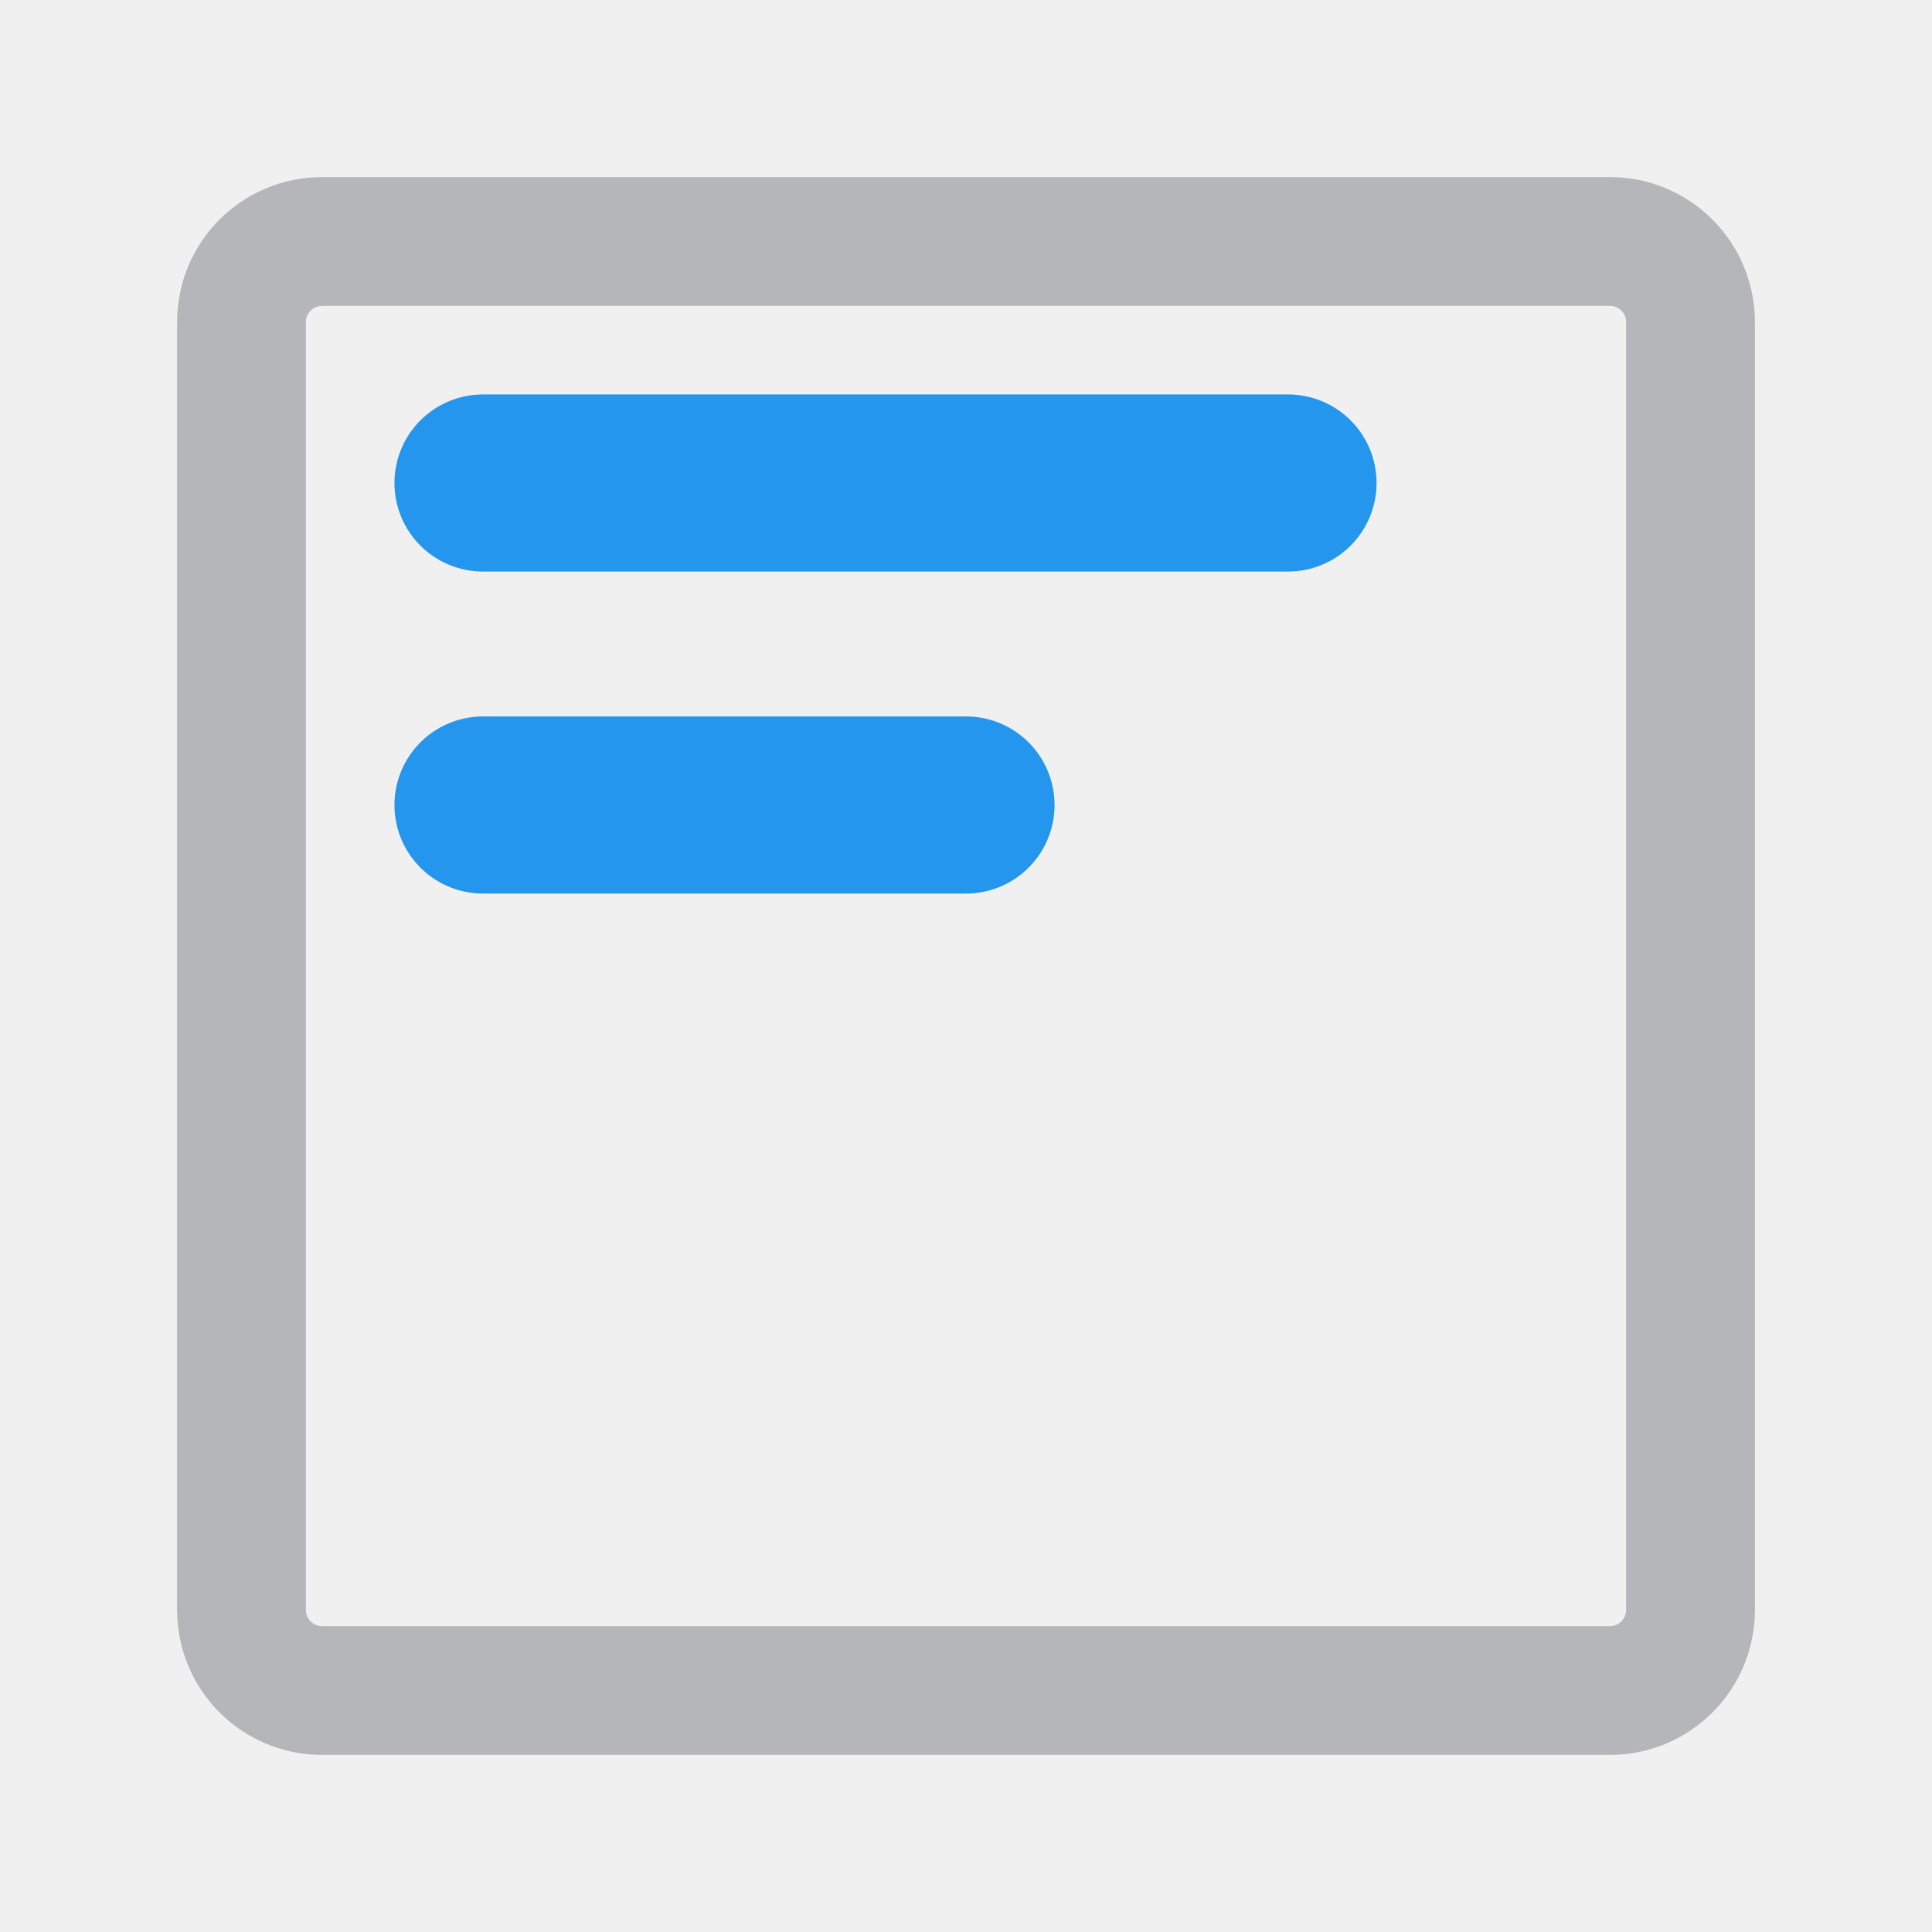
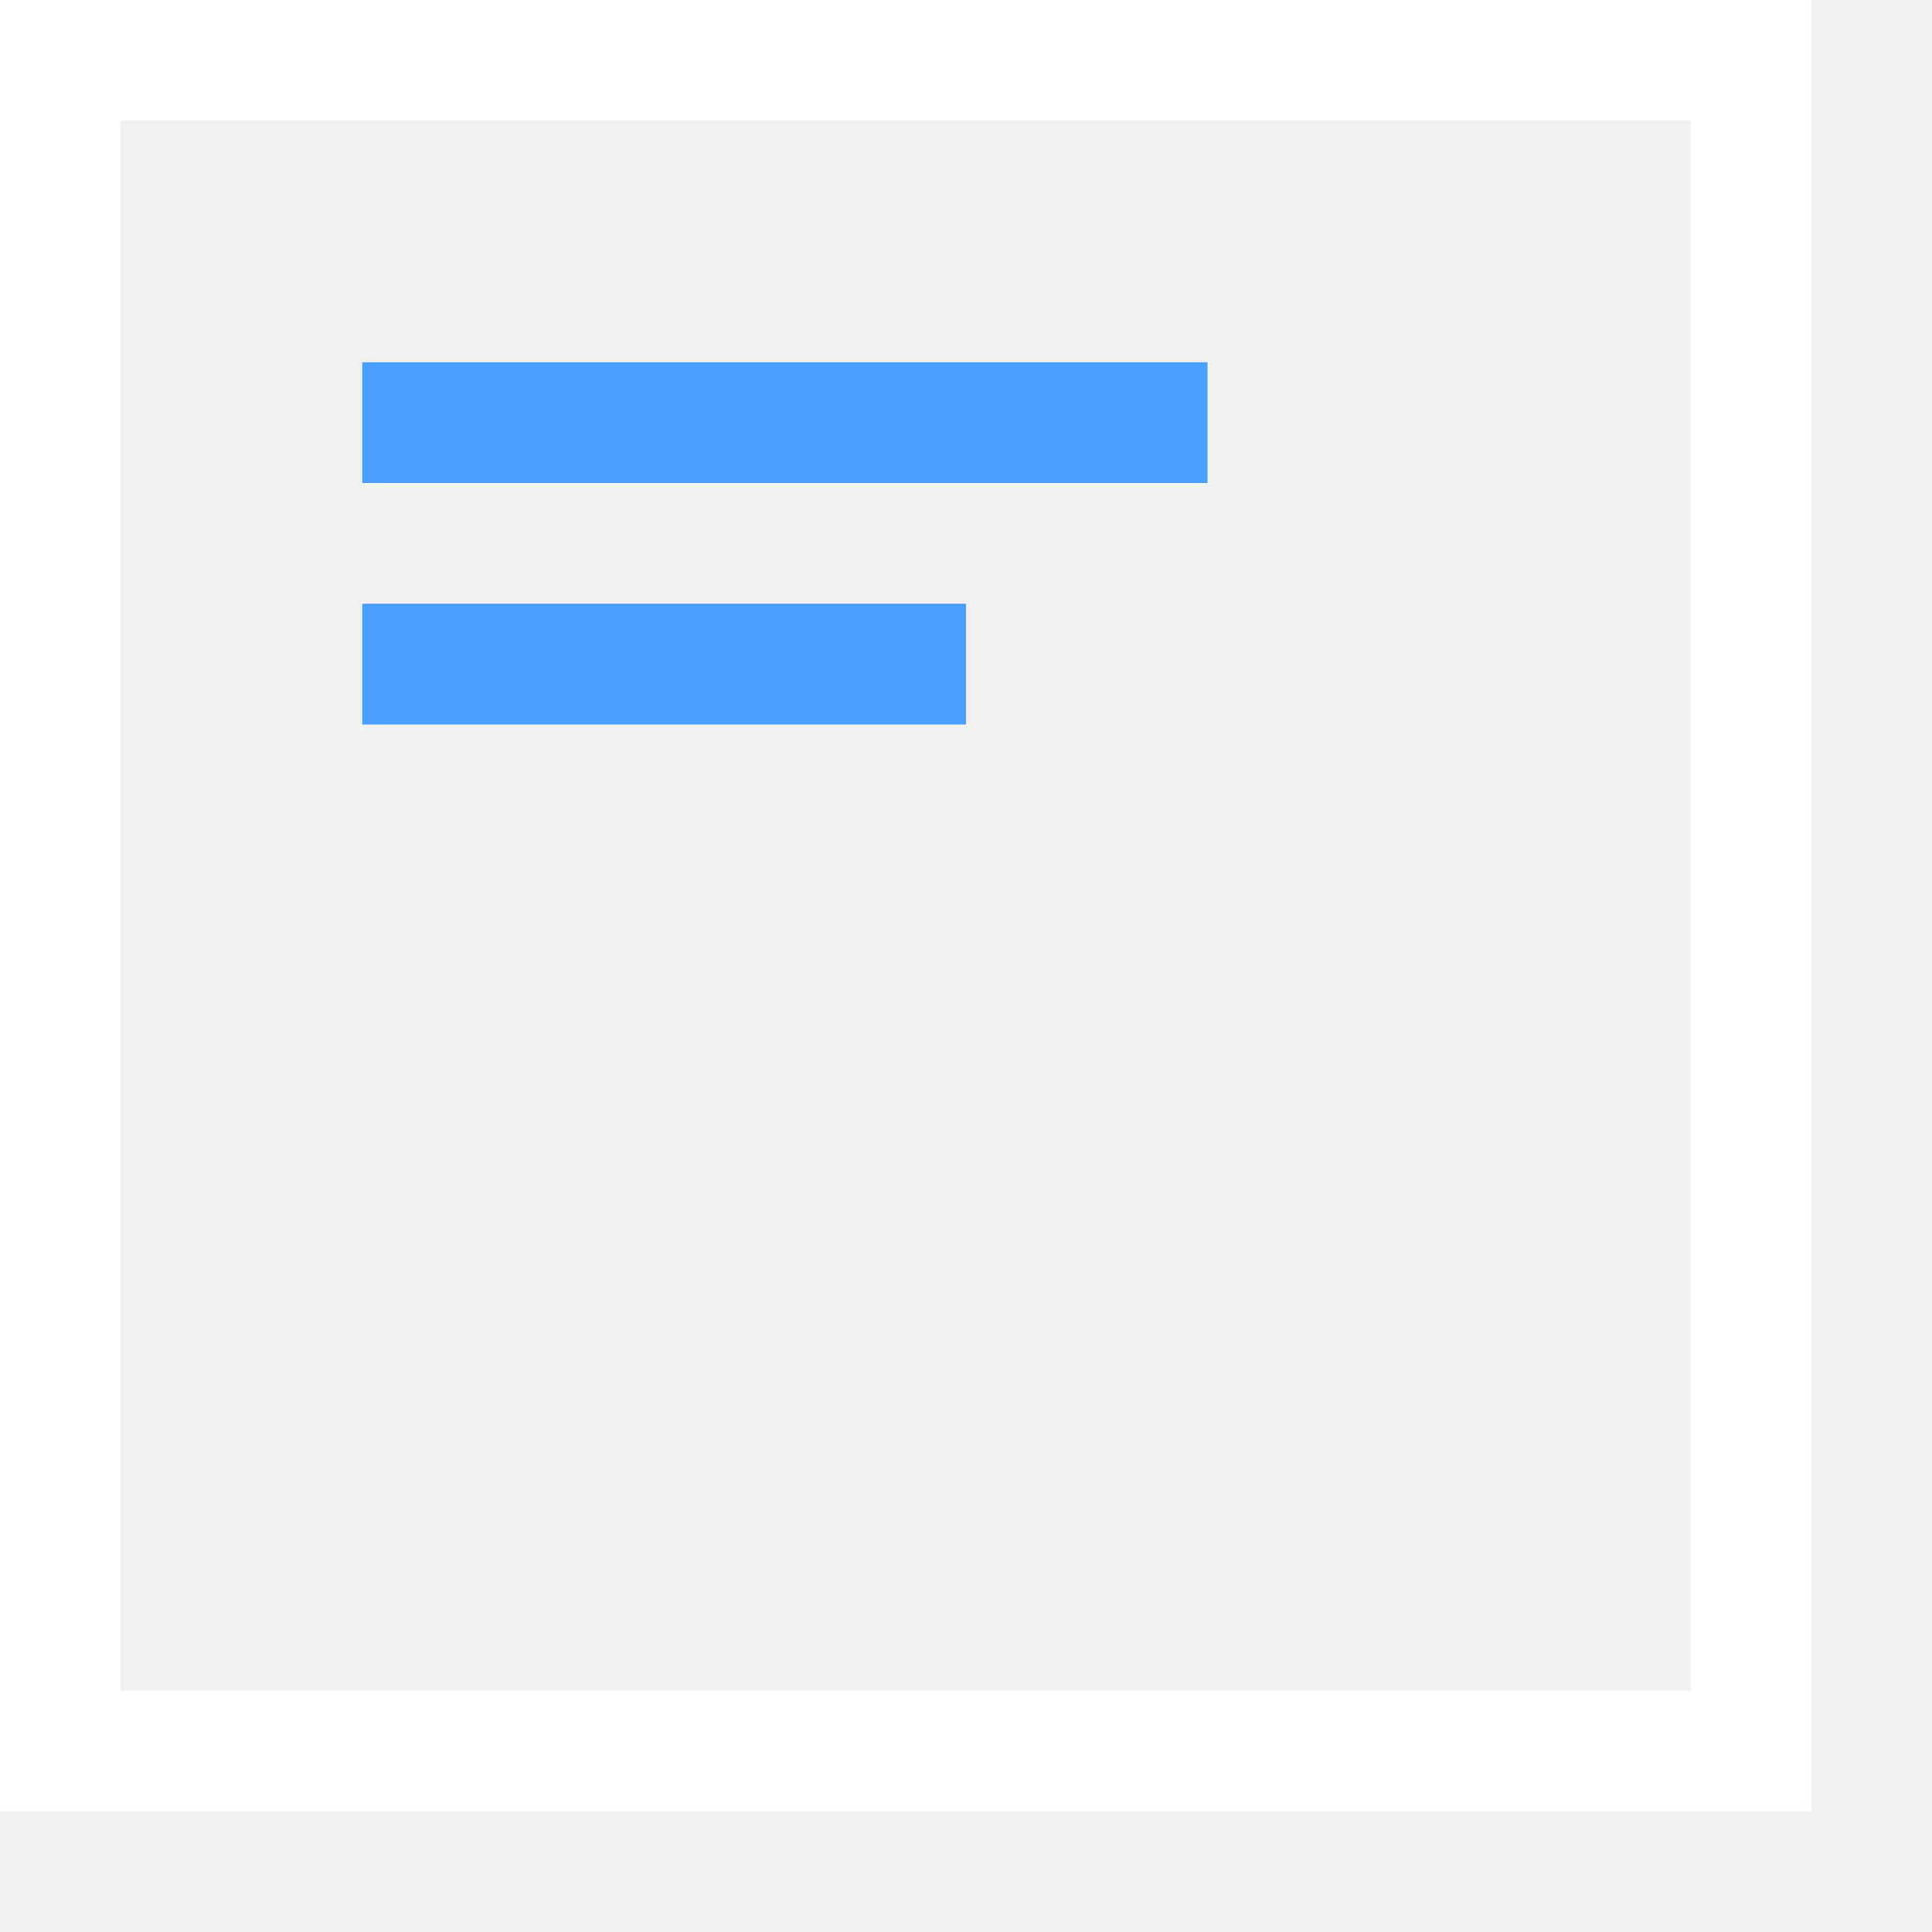
- <svg xmlns="http://www.w3.org/2000/svg" viewBox="0 0 24 24" fill="none" stroke-linecap="round">
-   <rect x="3" y="3" width="18" height="18" rx="1" stroke="#B4B6B9" stroke-width="1.6" />
-   <path d="M6 6h10 M6 10h6" stroke="#2496ed" stroke-width="2.2" />
+ <svg xmlns="http://www.w3.org/2000/svg" width="16" height="16" viewBox="0 0 16 16" stroke-width="1" stroke-linecap="butt" stroke-linejoin="miter">
+   <path d="M0.5 0.5H14.5V14.5H0.5Z" fill="none" stroke="#ffffff" />
+   <path d="M3 3.5L10 3.5" fill="none" stroke="#4a9eff" />
+   <path d="M3 5.5L8 5.5" fill="none" stroke="#4a9eff" />
</svg>
